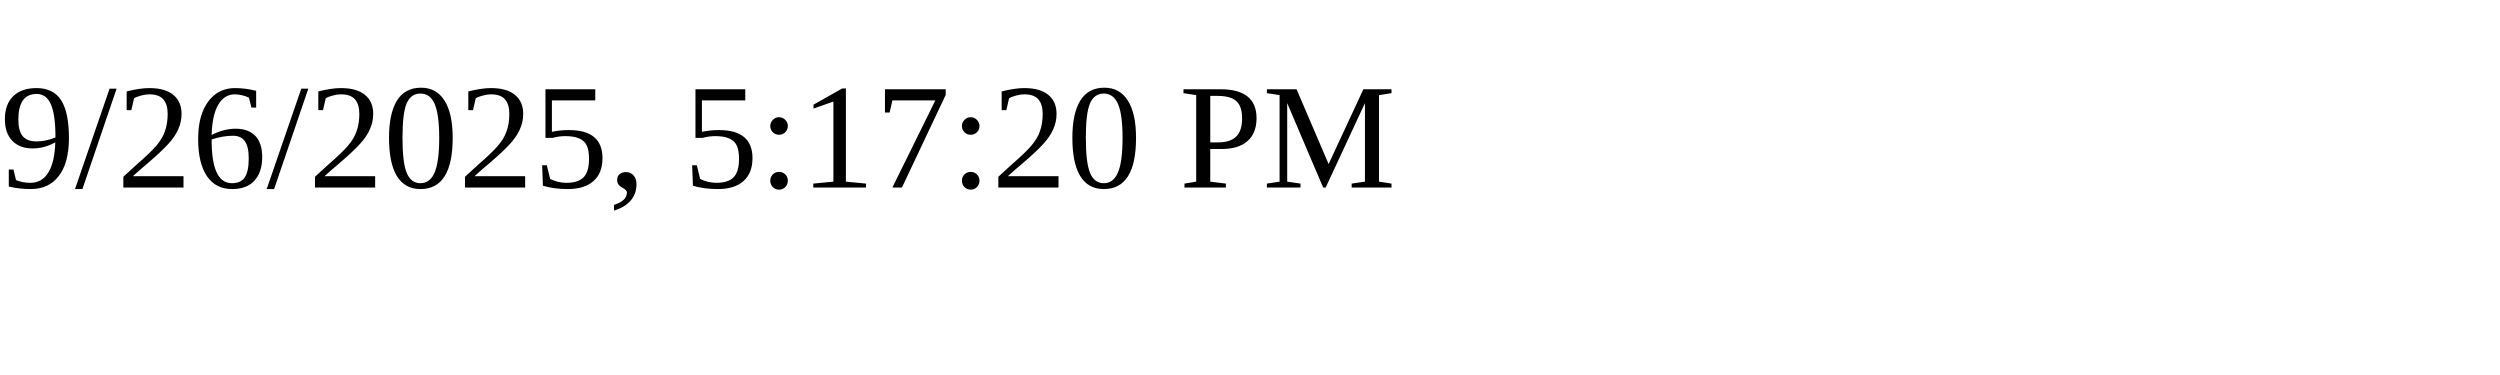
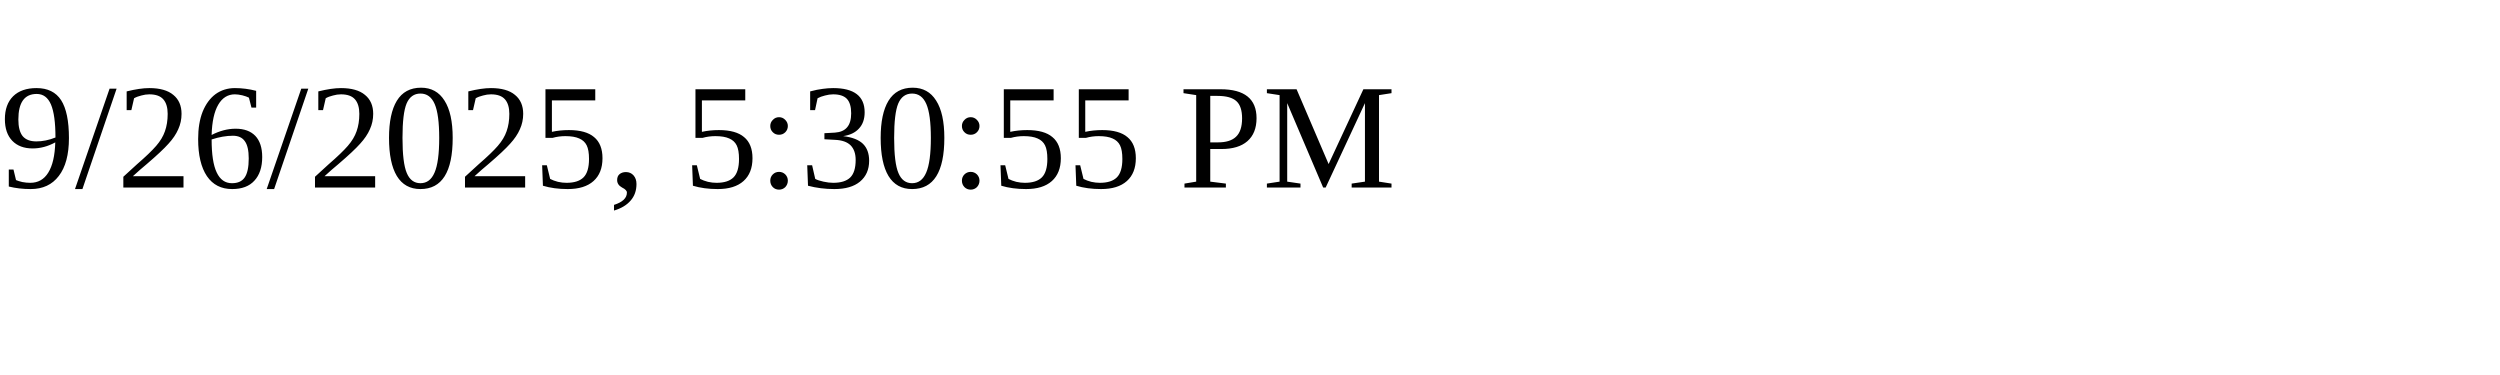
<svg xmlns="http://www.w3.org/2000/svg" height="30" width="200">
-   <text x="0" y="15">9/26/2025, 5:17:20 PM</text>
+   <text x="0" y="15">9/26/2025, 5:30:55 PM</text>
</svg>
